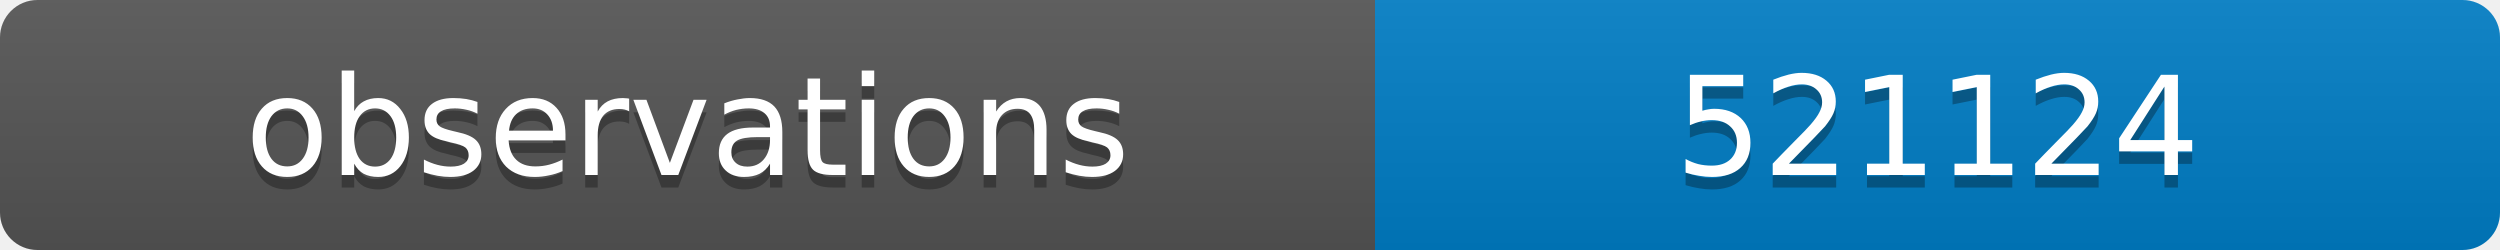
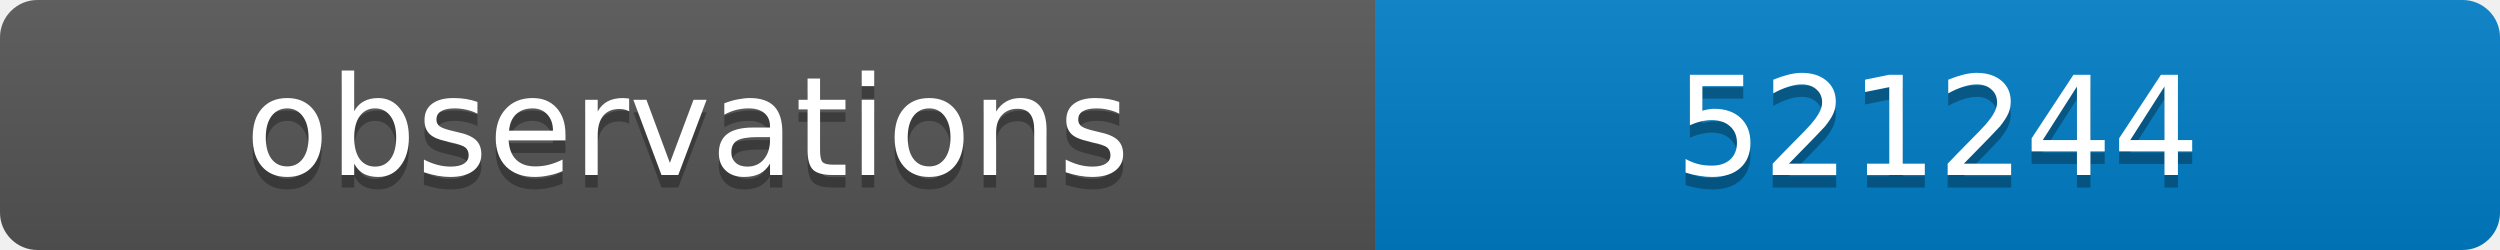
<svg xmlns="http://www.w3.org/2000/svg" width="200" height="20">
  <linearGradient id="b" x2="0" y2="100%">
    <stop offset="0" stop-color="#bbb" stop-opacity=".1" />
    <stop offset="1" stop-opacity=".1" />
  </linearGradient>
  <clipPath id="a">
    <rect width="200" height="20" rx="3" fill="#fff" />
  </clipPath>
  <g clip-path="url(#a)">
    <path fill="#555" d="M0 0h110v20H0z" />
    <path fill="#007ec6" d="M110 0h90v20H110z" />
    <path fill="url(#b)" d="M0 0h200v20H0z" />
  </g>
  <g fill="#fff" text-anchor="middle" font-family="DejaVu Sans,Verdana,Geneva,sans-serif" font-size="11">
    <text x="55" y="15" fill="#010101" fill-opacity=".3">observations</text>
    <text x="55" y="14">observations</text>
-     <text x="155" y="15" fill="#010101" fill-opacity=".3">521124</text>
-     <text x="155" y="14">521124</text>
+     <text x="155" y="15" fill="#010101" fill-opacity=".3">521244</text>
+     <text x="155" y="14">521244</text>
  </g>
</svg>
